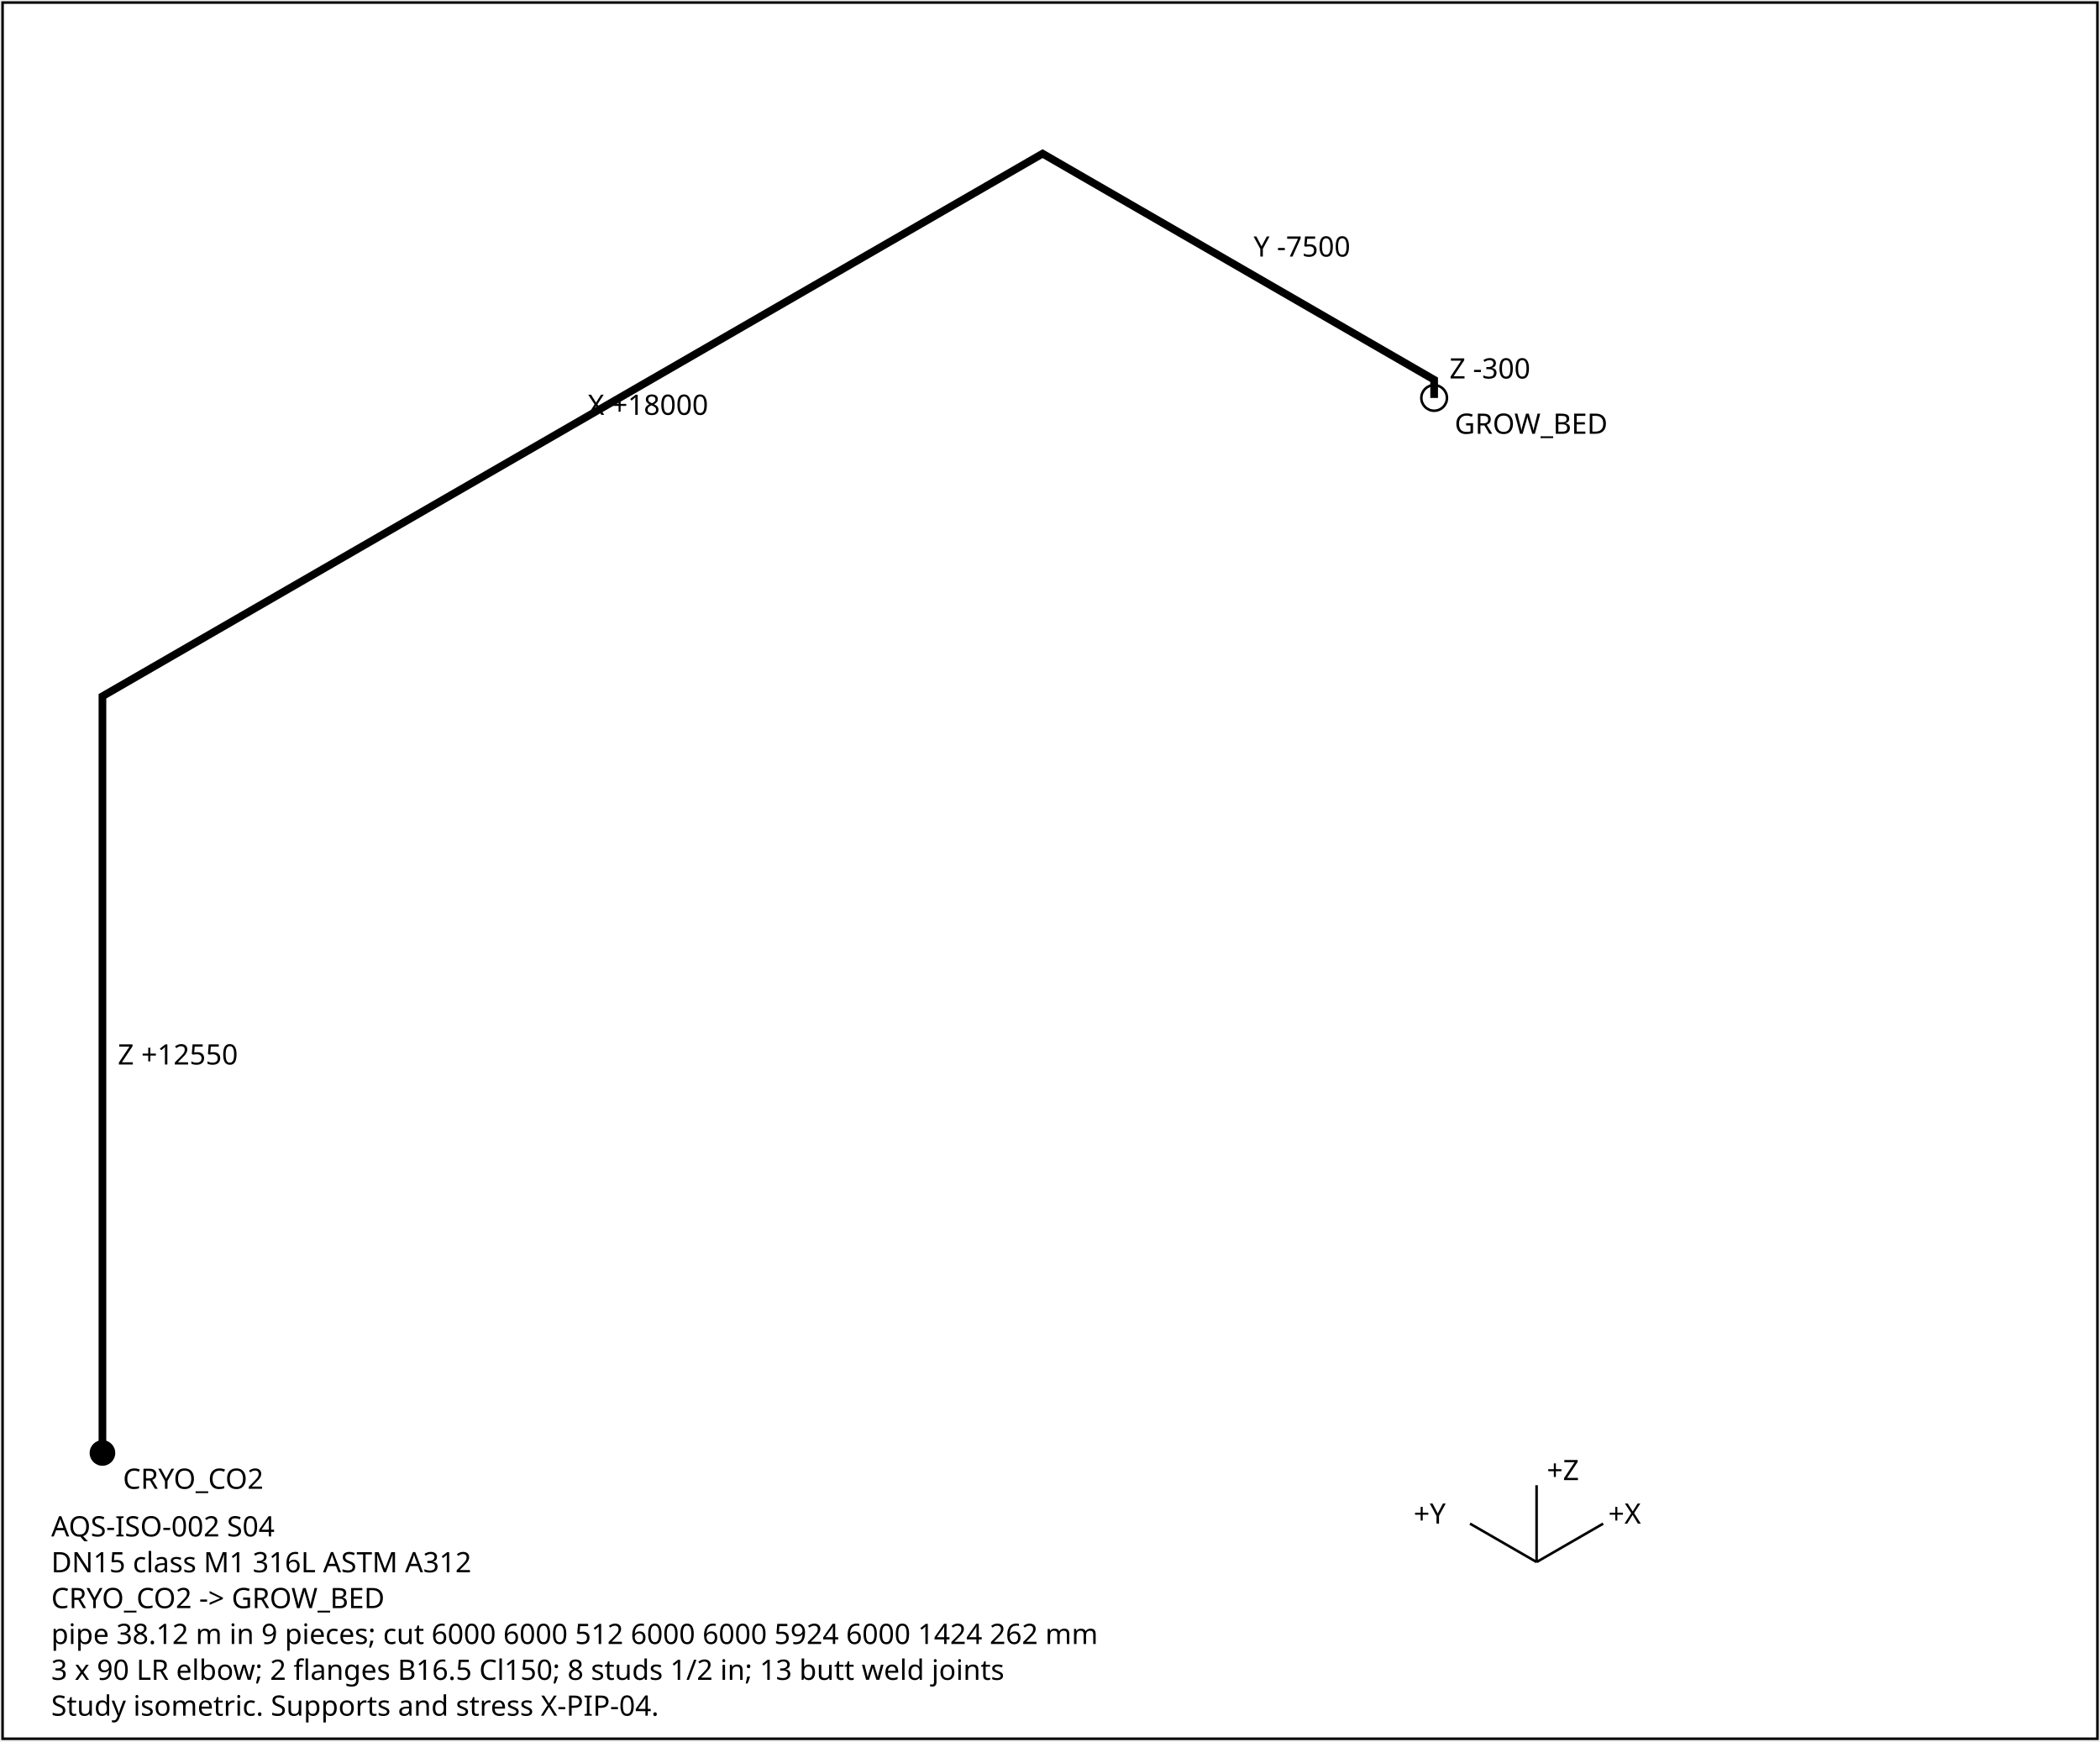
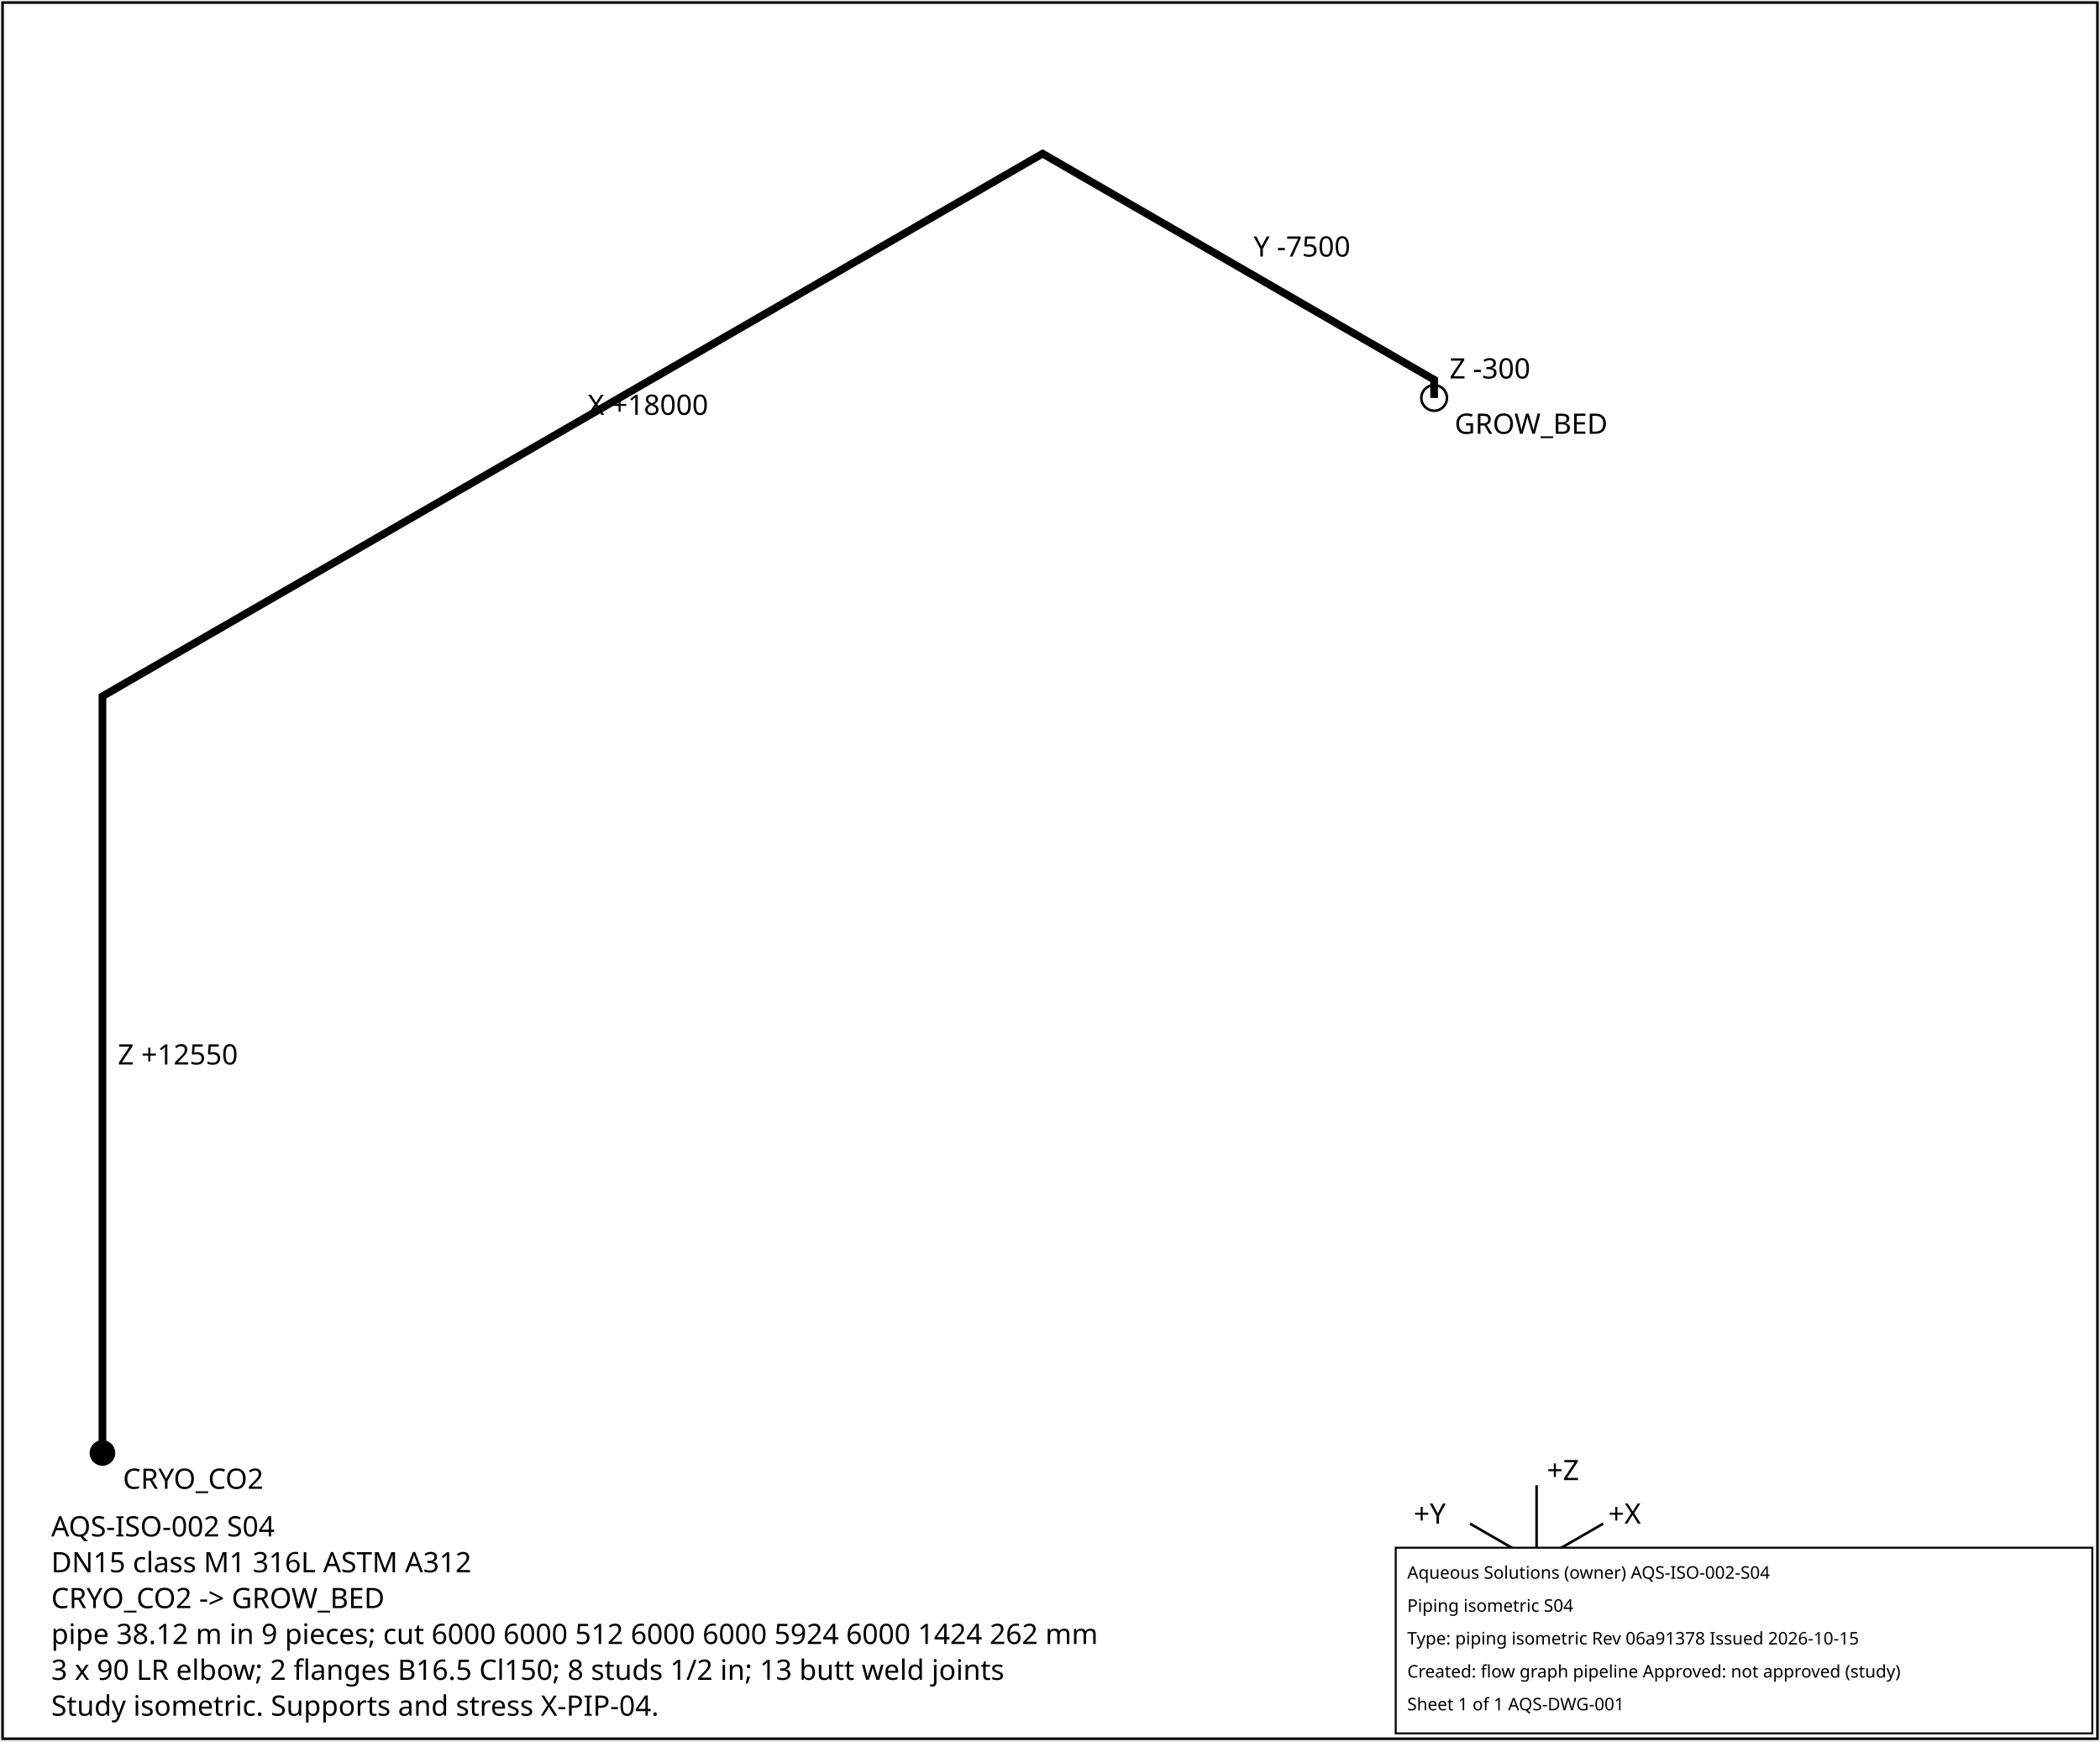
<svg xmlns="http://www.w3.org/2000/svg" width="820" height="680" font-family="sans-serif" font-size="11">
  <rect x="1" y="1" width="818" height="678" fill="white" stroke="black" />
  <polyline points="40.0,567.4 40.0,271.9 407.1,60.0 560.0,148.3 560.0,155.4" fill="none" stroke="black" stroke-width="3" />
  <text x="46.0" y="415.7">Z +12550</text>
  <text x="229.5" y="162.0">X +18000</text>
  <text x="489.5" y="100.2">Y -7500</text>
  <text x="566.0" y="147.8">Z -300</text>
  <circle cx="40.0" cy="567.4" r="5" fill="black" />
  <text x="48.0" y="581.4">CRYO_CO2</text>
  <circle cx="560.0" cy="155.4" r="5" fill="none" stroke="black" />
  <text x="568.0" y="169.4">GROW_BED</text>
  <g transform="translate(600,610)">
    <line x1="0" y1="0" x2="26" y2="-15" stroke="black" />
    <text x="28" y="-15">+X</text>
    <line x1="0" y1="0" x2="-26" y2="-15" stroke="black" />
    <text x="-48" y="-15">+Y</text>
    <line x1="0" y1="0" x2="0" y2="-30" stroke="black" />
    <text x="4" y="-32">+Z</text>
  </g>
  <text x="20" y="600">AQS-ISO-002  S04</text>
  <text x="20" y="614">DN15  class M1  316L ASTM A312</text>
  <text x="20" y="628">CRYO_CO2 -&gt; GROW_BED</text>
  <text x="20" y="642">pipe 38.12 m in 9 pieces; cut 6000 6000 512 6000 6000 5924 6000 1424 262 mm</text>
  <text x="20" y="656">3 x 90 LR elbow; 2 flanges B16.5 Cl150; 8 studs 1/2 in; 13 butt weld joints</text>
  <text x="20" y="670">Study isometric. Supports and stress X-PIP-04.</text>
+   <g id="aqs-title-block">
+     <rect x="545.0" y="604.4" width="272.0" height="72.5" fill="white" stroke="black" stroke-width="0.76" />
+     <text x="549.5" y="616.5" font-family="sans-serif" font-size="6.8">Aqueous Solutions (owner)   AQS-ISO-002-S04</text>
+     <text x="549.5" y="629.4" font-family="sans-serif" font-size="6.8">Piping isometric S04</text>
+     <text x="549.5" y="642.2" font-family="sans-serif" font-size="6.8">Type: piping isometric   Rev 06a91378   Issued 2026-10-15</text>
+     <text x="549.5" y="655.1" font-family="sans-serif" font-size="6.8">Created: flow graph pipeline   Approved: not approved (study)</text>
+     <text x="549.5" y="667.9" font-family="sans-serif" font-size="6.8">Sheet 1 of 1   AQS-DWG-001</text>
+   </g>
</svg>
